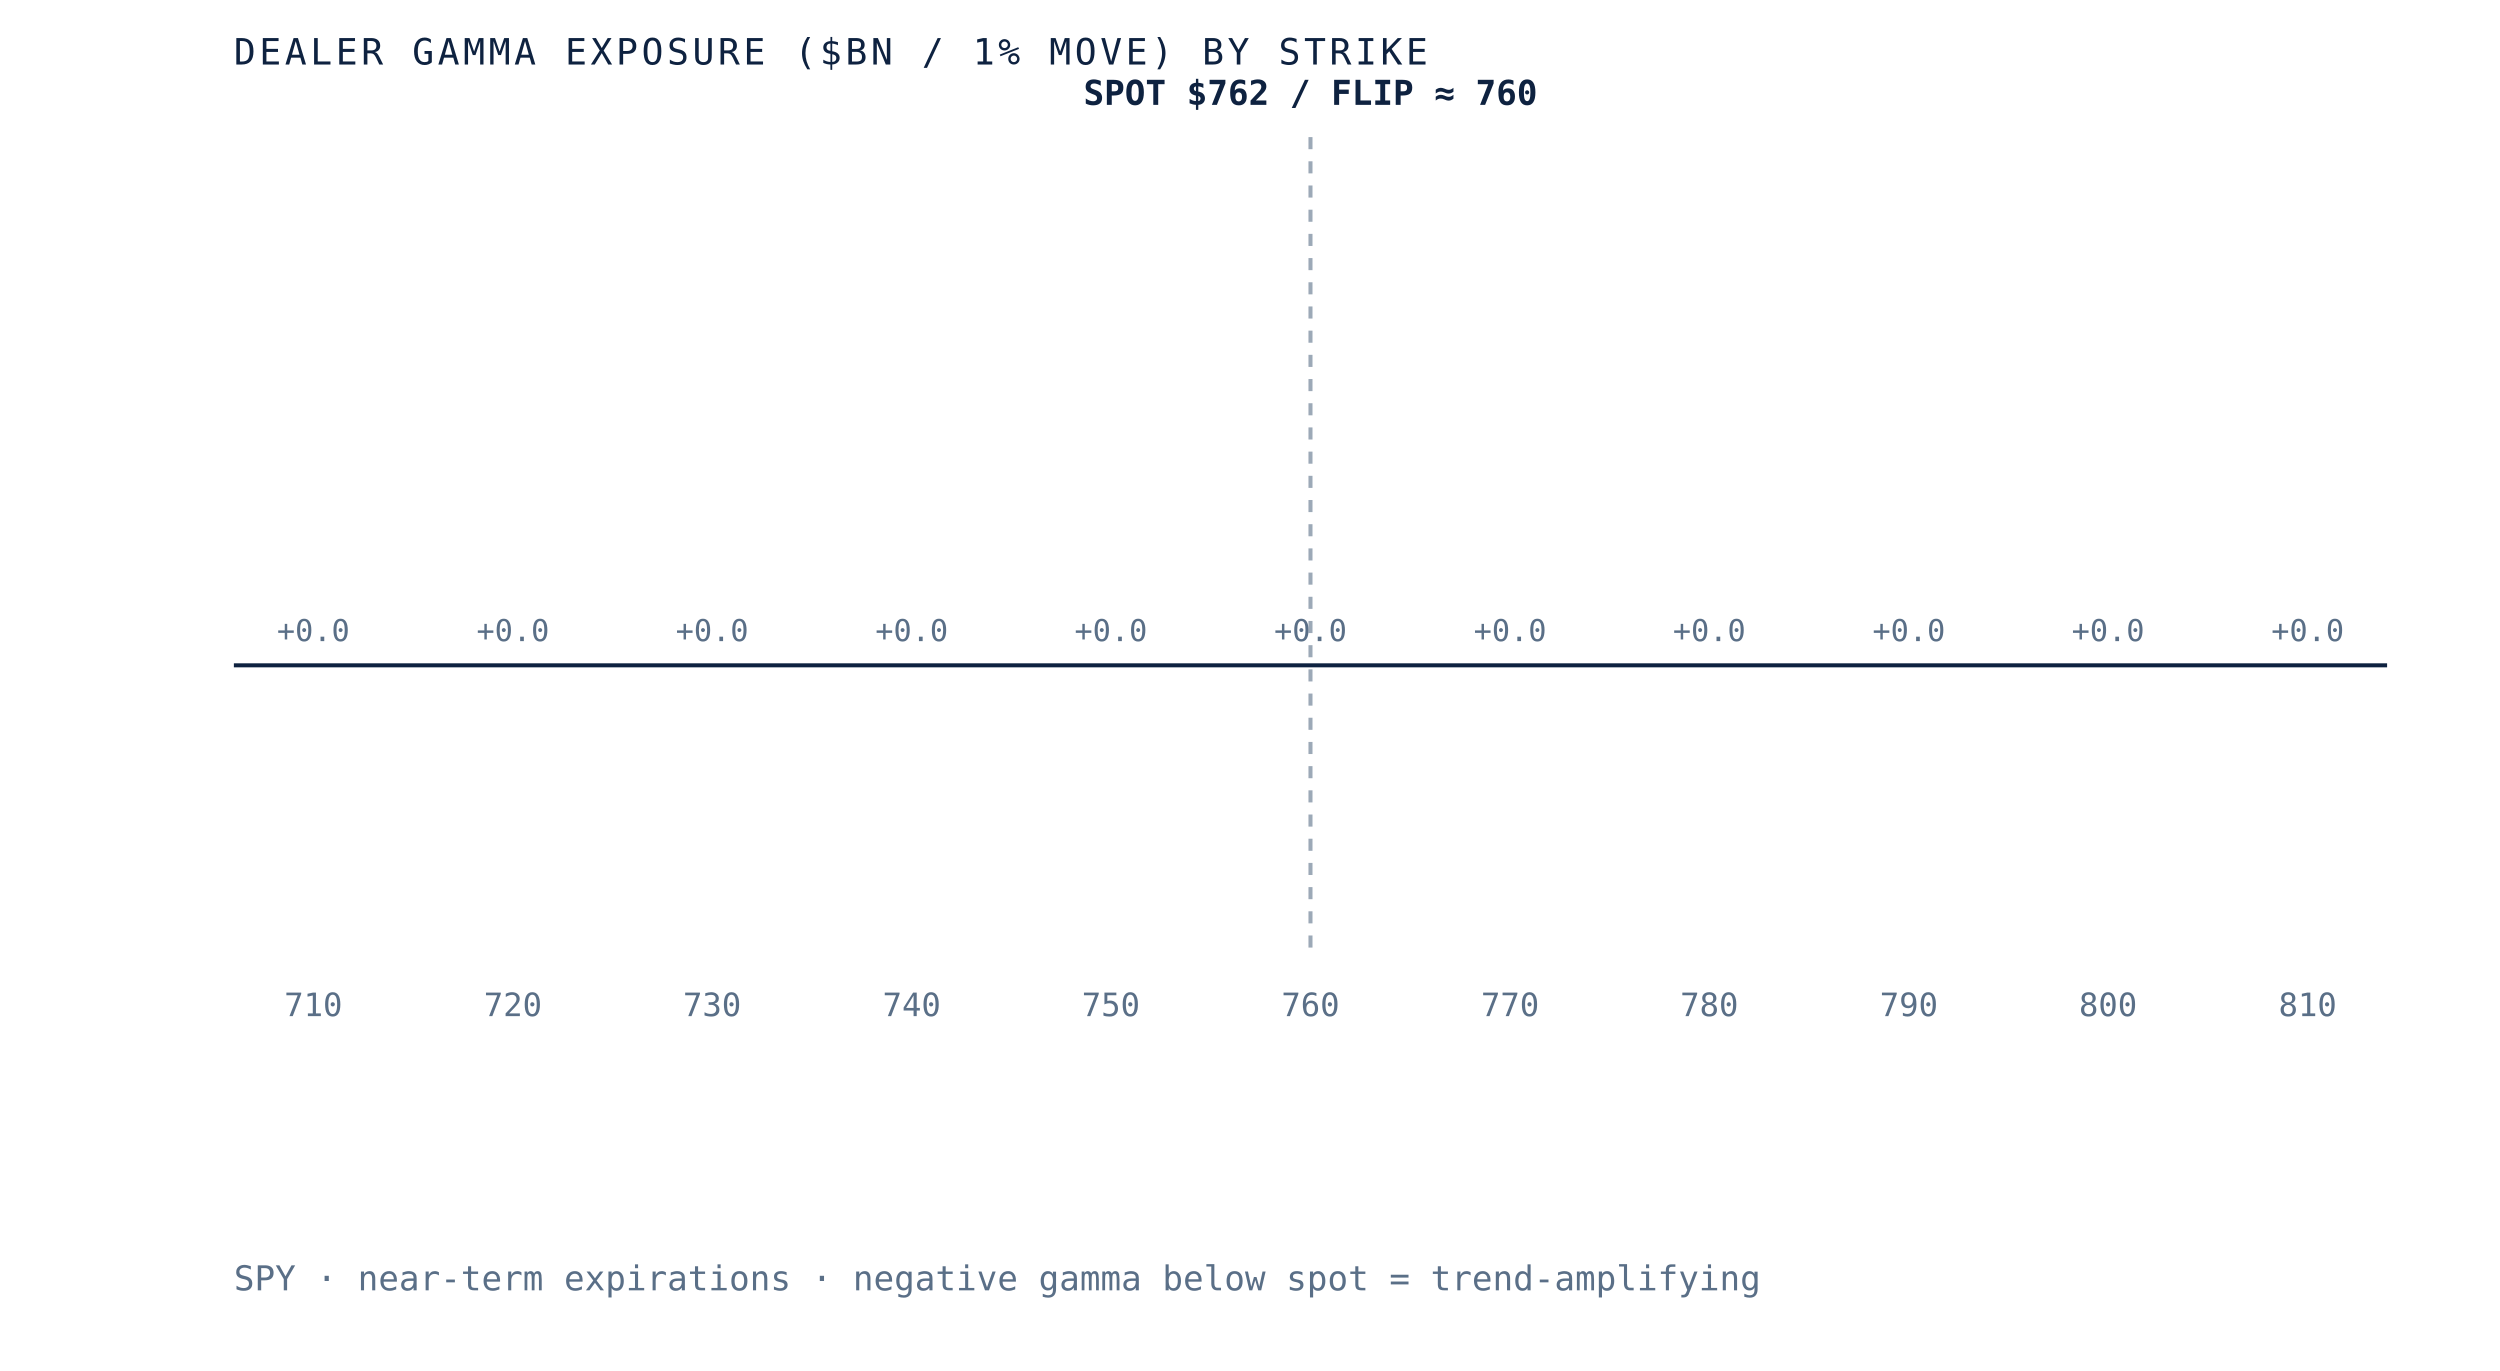
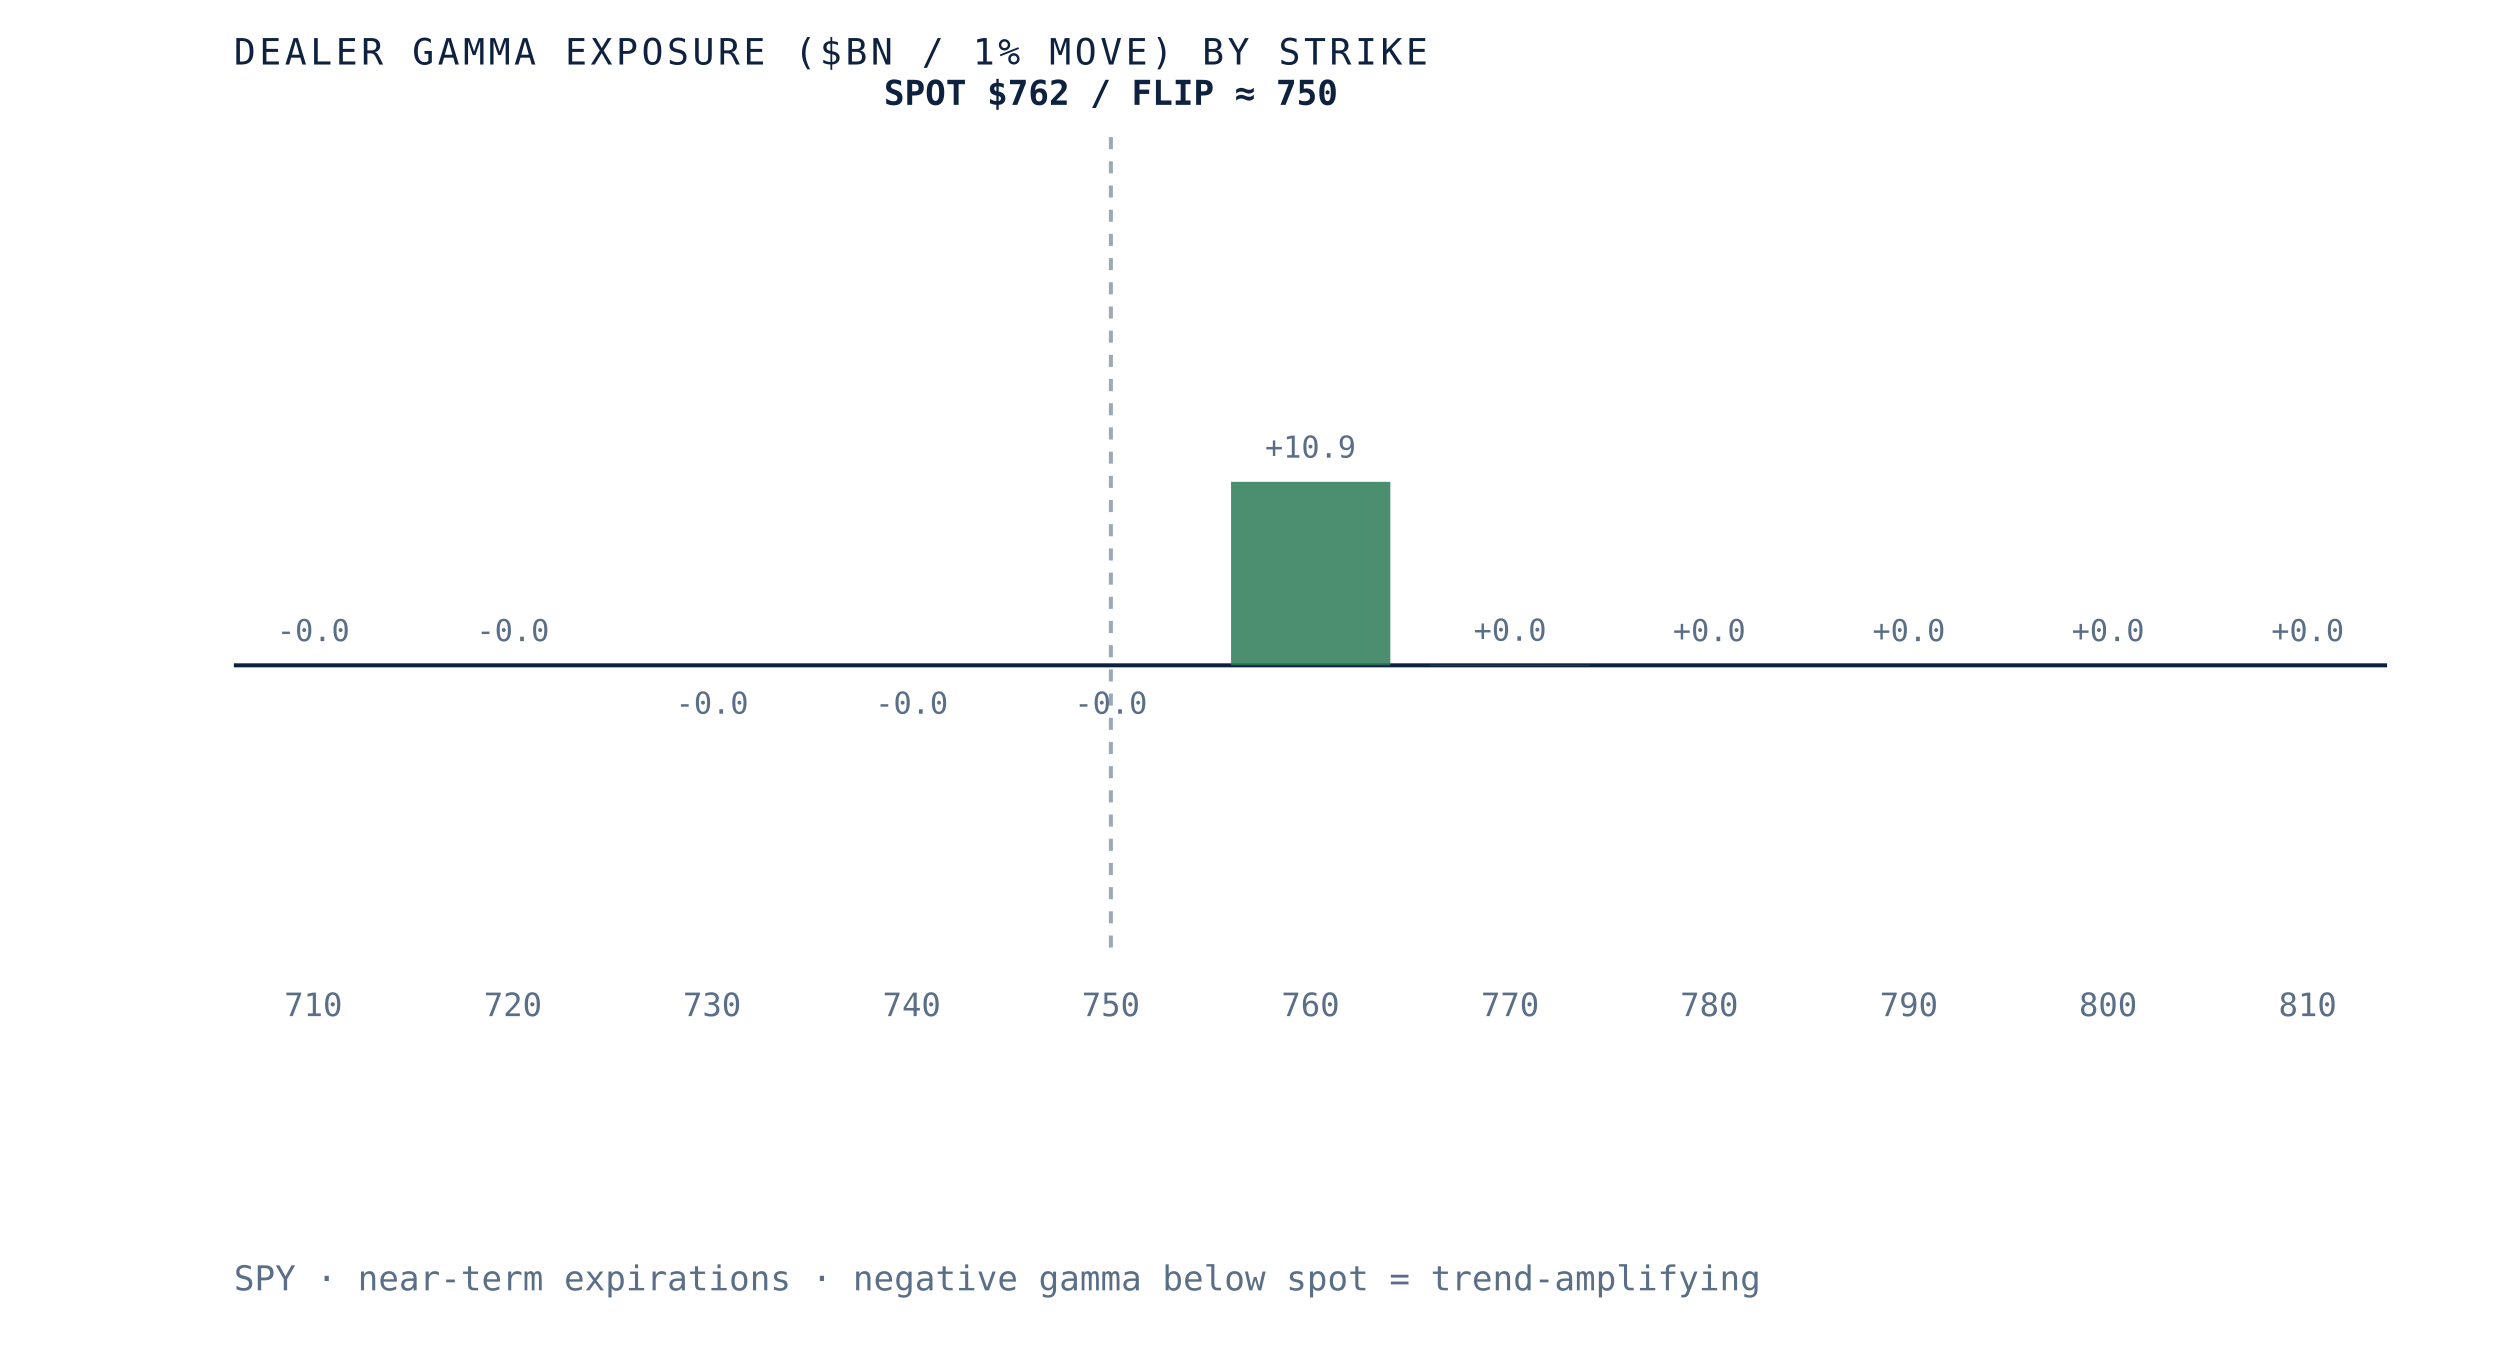
- <svg xmlns="http://www.w3.org/2000/svg" viewBox="0 0 620 340" role="img" aria-label="Dealer gamma exposure by strike for SPY, negative below spot and positive above, gamma flip near 760" preserveAspectRatio="xMidYMid meet" style="width:100%;height:auto;display:block">
+ <svg xmlns="http://www.w3.org/2000/svg" viewBox="0 0 620 340" role="img" aria-label="Dealer gamma exposure by strike for SPY, negative below spot and positive above, gamma flip near 750" preserveAspectRatio="xMidYMid meet" style="width:100%;height:auto;display:block">
  <rect x="0" y="0" width="620" height="340" fill="white" />
  <line x1="58" y1="165" x2="592" y2="165" stroke="#0e2240" stroke-width="1" />
-   <line x1="325.0" y1="34" x2="325.0" y2="235" stroke="#5a6f87" stroke-width="1" stroke-dasharray="3 3" opacity="0.6" />
+   <line x1="275.5" y1="34" x2="275.5" y2="235" stroke="#5a6f87" stroke-width="1" stroke-dasharray="3 3" opacity="0.6" />
  <rect x="58.0" y="165.0" width="39.5" height="0.0" fill="#d8dfe9" opacity="0.85" />
-   <text x="77.7" y="159.0" text-anchor="middle" font-family="'JetBrains Mono', monospace" font-size="7.5" fill="#5a6f87">+0.0</text>
+   <text x="77.7" y="159.0" text-anchor="middle" font-family="'JetBrains Mono', monospace" font-size="7.5" fill="#5a6f87">-0.0</text>
  <text x="77.7" y="252" text-anchor="middle" font-family="'JetBrains Mono', monospace" font-size="8" fill="#5a6f87">710</text>
  <rect x="107.5" y="165.0" width="39.5" height="0.0" fill="#d8dfe9" opacity="0.85" />
-   <text x="127.2" y="159.0" text-anchor="middle" font-family="'JetBrains Mono', monospace" font-size="7.5" fill="#5a6f87">+0.0</text>
+   <text x="127.2" y="159.0" text-anchor="middle" font-family="'JetBrains Mono', monospace" font-size="7.5" fill="#5a6f87">-0.0</text>
  <text x="127.2" y="252" text-anchor="middle" font-family="'JetBrains Mono', monospace" font-size="8" fill="#5a6f87">720</text>
-   <rect x="156.9" y="165.0" width="39.5" height="0.0" fill="#d8dfe9" opacity="0.85" />
-   <text x="176.6" y="159.0" text-anchor="middle" font-family="'JetBrains Mono', monospace" font-size="7.5" fill="#5a6f87">+0.0</text>
+   <rect x="156.9" y="165.0" width="39.5" height="0.0" fill="#b23b2e" opacity="0.85" />
+   <text x="176.6" y="177.0" text-anchor="middle" font-family="'JetBrains Mono', monospace" font-size="7.5" fill="#5a6f87">-0.0</text>
  <text x="176.6" y="252" text-anchor="middle" font-family="'JetBrains Mono', monospace" font-size="8" fill="#5a6f87">730</text>
-   <rect x="206.4" y="165.0" width="39.5" height="0.0" fill="#d8dfe9" opacity="0.85" />
-   <text x="226.1" y="159.0" text-anchor="middle" font-family="'JetBrains Mono', monospace" font-size="7.5" fill="#5a6f87">+0.0</text>
+   <rect x="206.4" y="165.0" width="39.5" height="0.0" fill="#b23b2e" opacity="0.85" />
+   <text x="226.1" y="177.0" text-anchor="middle" font-family="'JetBrains Mono', monospace" font-size="7.5" fill="#5a6f87">-0.0</text>
  <text x="226.1" y="252" text-anchor="middle" font-family="'JetBrains Mono', monospace" font-size="8" fill="#5a6f87">740</text>
-   <rect x="255.8" y="165.0" width="39.5" height="0.0" fill="#d8dfe9" opacity="0.85" />
-   <text x="275.5" y="159.0" text-anchor="middle" font-family="'JetBrains Mono', monospace" font-size="7.5" fill="#5a6f87">+0.0</text>
+   <rect x="255.8" y="165.0" width="39.5" height="0.0" fill="#b23b2e" opacity="0.85" />
+   <text x="275.5" y="177.0" text-anchor="middle" font-family="'JetBrains Mono', monospace" font-size="7.5" fill="#5a6f87">-0.0</text>
  <text x="275.5" y="252" text-anchor="middle" font-family="'JetBrains Mono', monospace" font-size="8" fill="#5a6f87">750</text>
-   <rect x="305.3" y="165.0" width="39.5" height="0.0" fill="#d8dfe9" opacity="0.85" />
-   <text x="325.0" y="159.0" text-anchor="middle" font-family="'JetBrains Mono', monospace" font-size="7.5" fill="#5a6f87">+0.0</text>
+   <rect x="305.3" y="119.5" width="39.5" height="45.5" fill="#2c7a57" opacity="0.85" />
+   <text x="325.0" y="113.5" text-anchor="middle" font-family="'JetBrains Mono', monospace" font-size="7.5" fill="#5a6f87">+10.9</text>
  <text x="325.0" y="252" text-anchor="middle" font-family="'JetBrains Mono', monospace" font-size="8" fill="#5a6f87">760</text>
-   <rect x="354.7" y="165.0" width="39.5" height="0.0" fill="#d8dfe9" opacity="0.85" />
-   <text x="374.5" y="159.0" text-anchor="middle" font-family="'JetBrains Mono', monospace" font-size="7.5" fill="#5a6f87">+0.0</text>
+   <rect x="354.7" y="164.9" width="39.5" height="0.1" fill="#2c7a57" opacity="0.85" />
+   <text x="374.5" y="158.9" text-anchor="middle" font-family="'JetBrains Mono', monospace" font-size="7.5" fill="#5a6f87">+0.0</text>
  <text x="374.5" y="252" text-anchor="middle" font-family="'JetBrains Mono', monospace" font-size="8" fill="#5a6f87">770</text>
-   <rect x="404.2" y="165.0" width="39.5" height="0.0" fill="#d8dfe9" opacity="0.85" />
+   <rect x="404.2" y="165.0" width="39.5" height="0.0" fill="#2c7a57" opacity="0.85" />
  <text x="423.9" y="159.0" text-anchor="middle" font-family="'JetBrains Mono', monospace" font-size="7.5" fill="#5a6f87">+0.0</text>
  <text x="423.9" y="252" text-anchor="middle" font-family="'JetBrains Mono', monospace" font-size="8" fill="#5a6f87">780</text>
-   <rect x="453.6" y="165.0" width="39.5" height="0.0" fill="#d8dfe9" opacity="0.85" />
+   <rect x="453.6" y="165.0" width="39.5" height="0.0" fill="#2c7a57" opacity="0.85" />
  <text x="473.4" y="159.0" text-anchor="middle" font-family="'JetBrains Mono', monospace" font-size="7.5" fill="#5a6f87">+0.0</text>
  <text x="473.4" y="252" text-anchor="middle" font-family="'JetBrains Mono', monospace" font-size="8" fill="#5a6f87">790</text>
  <rect x="503.1" y="165.0" width="39.5" height="0.0" fill="#d8dfe9" opacity="0.85" />
  <text x="522.8" y="159.0" text-anchor="middle" font-family="'JetBrains Mono', monospace" font-size="7.5" fill="#5a6f87">+0.0</text>
  <text x="522.8" y="252" text-anchor="middle" font-family="'JetBrains Mono', monospace" font-size="8" fill="#5a6f87">800</text>
  <rect x="552.5" y="165.0" width="39.5" height="0.0" fill="#d8dfe9" opacity="0.85" />
  <text x="572.3" y="159.0" text-anchor="middle" font-family="'JetBrains Mono', monospace" font-size="7.5" fill="#5a6f87">+0.0</text>
  <text x="572.3" y="252" text-anchor="middle" font-family="'JetBrains Mono', monospace" font-size="8" fill="#5a6f87">810</text>
-   <text x="325.0" y="26" text-anchor="middle" font-family="'JetBrains Mono', monospace" font-size="8.5" font-weight="bold" fill="#0e2240">SPOT $762 / FLIP ≈ 760</text>
+   <text x="275.5" y="26" text-anchor="middle" font-family="'JetBrains Mono', monospace" font-size="8.5" font-weight="bold" fill="#0e2240">SPOT $762 / FLIP ≈ 750</text>
  <text x="58" y="16" font-family="'JetBrains Mono', monospace" font-size="9" letter-spacing="0.1em" fill="#0e2240">DEALER GAMMA EXPOSURE ($BN / 1% MOVE) BY STRIKE</text>
  <text x="58" y="320" font-family="'JetBrains Mono', monospace" font-size="8.5" fill="#5a6f87">SPY · near-term expirations · negative gamma below spot = trend-amplifying</text>
</svg>
